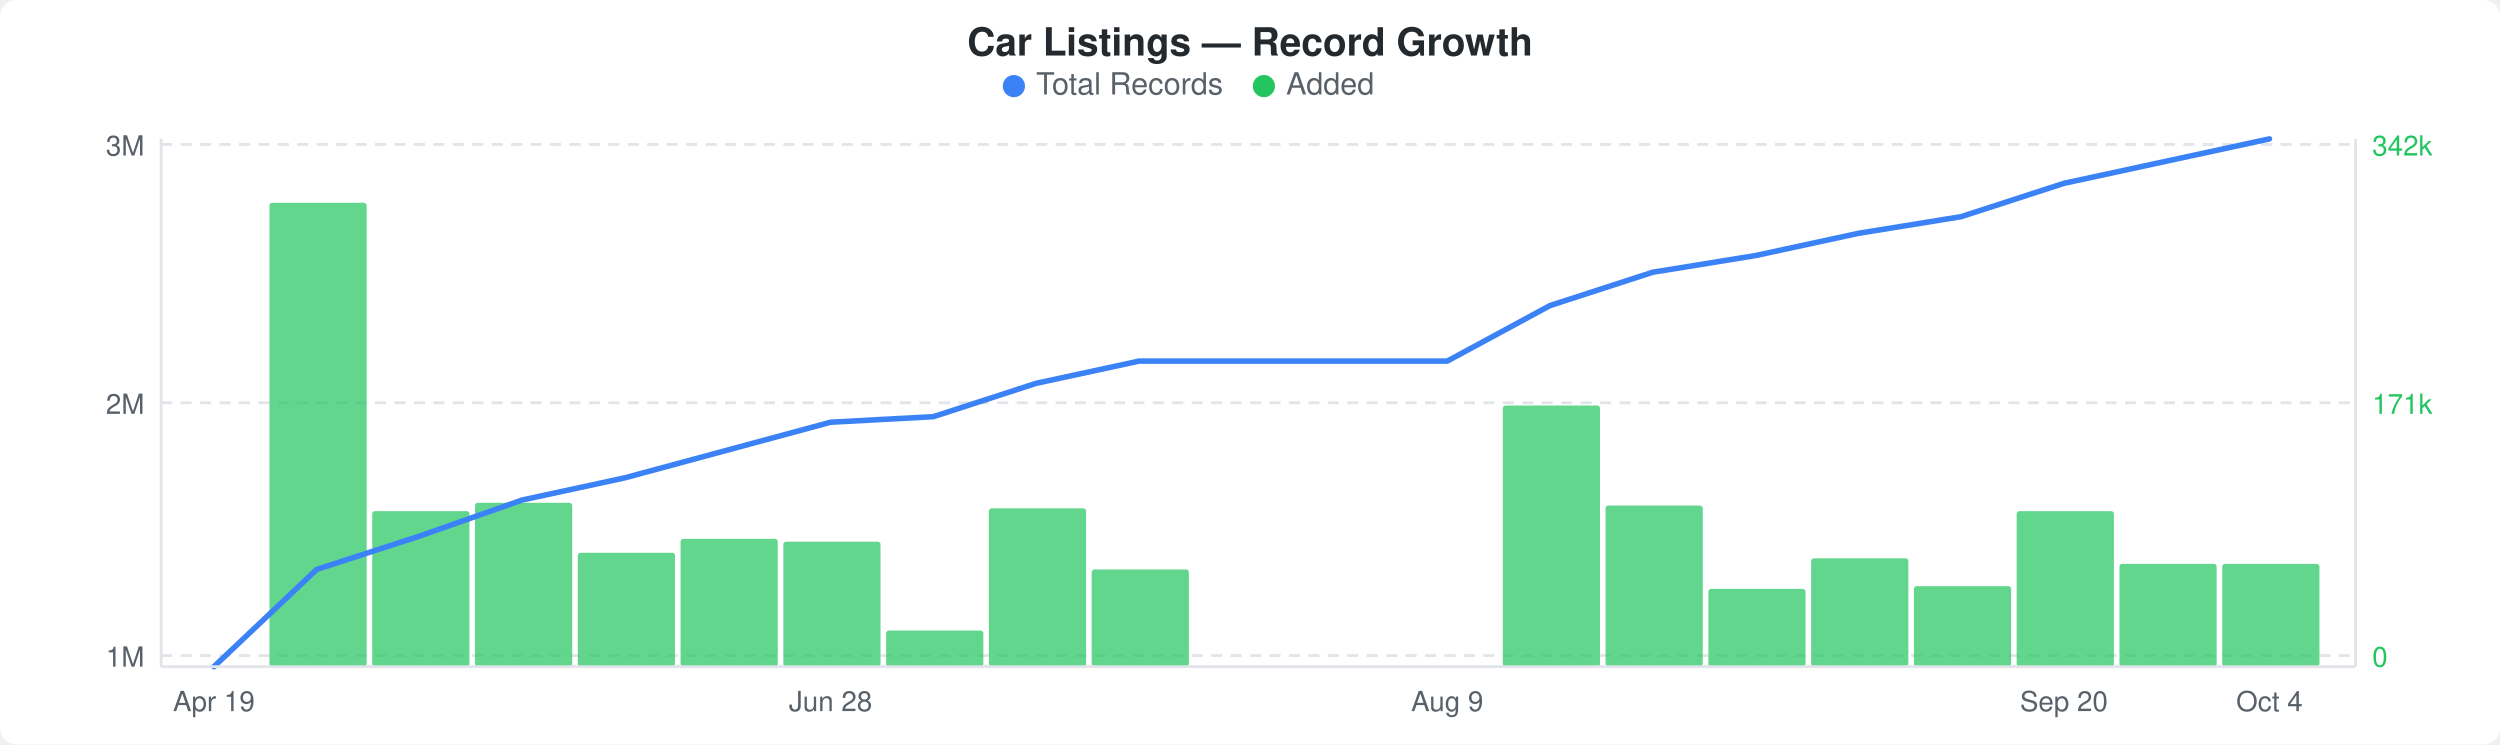
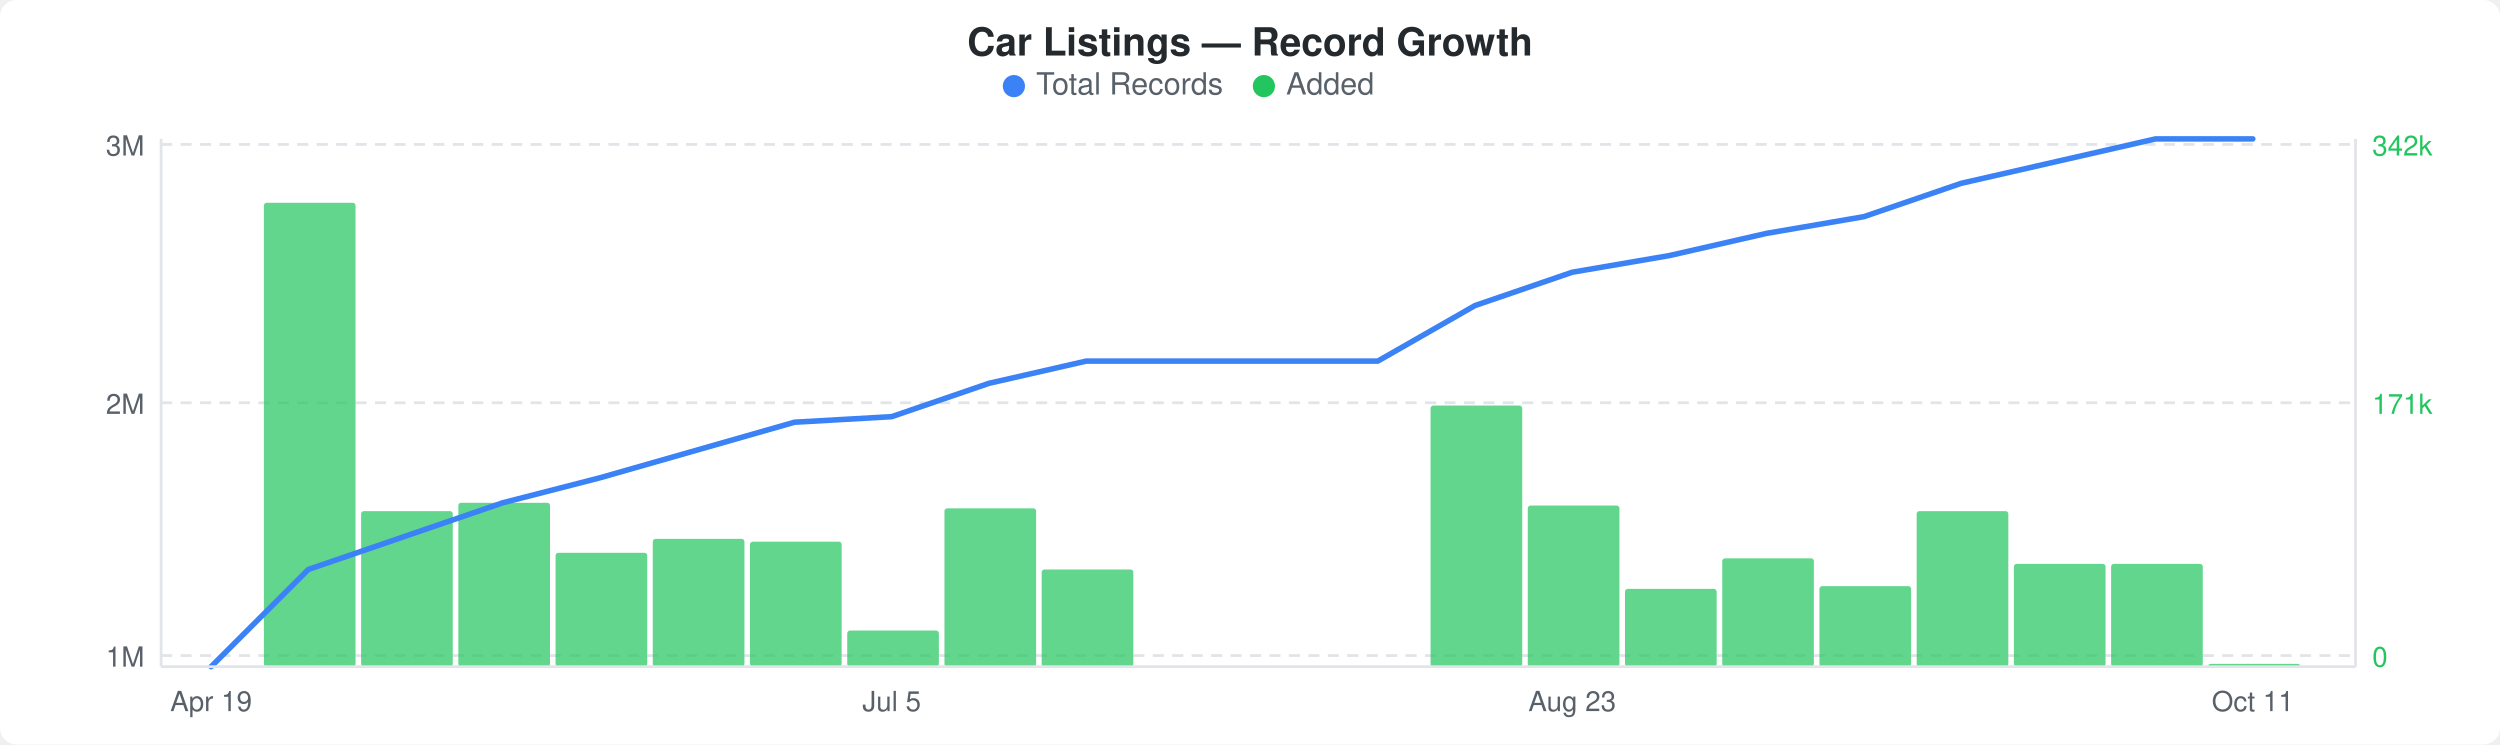
<svg xmlns="http://www.w3.org/2000/svg" width="900" height="268" viewBox="0 0 900 268">
  <rect width="900" height="268" fill="#ffffff" rx="6" ry="6" />
  <text x="450" y="20" text-anchor="middle" font-family="-apple-system, BlinkMacSystemFont, &quot;Segoe UI&quot;, Helvetica, Arial, sans-serif" font-size="14" font-weight="600" fill="#24292e">Car Listings — Record Growth</text>
  <circle cx="365" cy="31" r="4" fill="#3b82f6" />
  <text x="373" y="34" font-family="-apple-system, BlinkMacSystemFont, &quot;Segoe UI&quot;, Helvetica, Arial, sans-serif" font-size="11" fill="#586069">Total Records</text>
  <circle cx="455" cy="31" r="4" fill="#22c55e" />
  <text x="463" y="34" font-family="-apple-system, BlinkMacSystemFont, &quot;Segoe UI&quot;, Helvetica, Arial, sans-serif" font-size="11" fill="#586069">Added</text>
  <line x1="58" y1="52" x2="848" y2="52" stroke="#e1e4e8" stroke-width="1" stroke-dasharray="4,3" />
  <line x1="58" y1="145" x2="848" y2="145" stroke="#e1e4e8" stroke-width="1" stroke-dasharray="4,3" />
  <line x1="58" y1="236" x2="848" y2="236" stroke="#e1e4e8" stroke-width="1" stroke-dasharray="4,3" />
-   <rect x="97" y="73" width="35" height="167" rx="1" fill="#22c55eb3" />
-   <rect x="134" y="184" width="35" height="56" rx="1" fill="#22c55eb3" />
-   <rect x="171" y="181" width="35" height="59" rx="1" fill="#22c55eb3" />
-   <rect x="208" y="199" width="35" height="41" rx="1" fill="#22c55eb3" />
-   <rect x="245" y="194" width="35" height="46" rx="1" fill="#22c55eb3" />
-   <rect x="282" y="195" width="35" height="45" rx="1" fill="#22c55eb3" />
-   <rect x="319" y="227" width="35" height="13" rx="1" fill="#22c55eb3" />
-   <rect x="356" y="183" width="35" height="57" rx="1" fill="#22c55eb3" />
-   <rect x="393" y="205" width="35" height="35" rx="1" fill="#22c55eb3" />
-   <rect x="541" y="146" width="35" height="94" rx="1" fill="#22c55eb3" />
-   <rect x="578" y="182" width="35" height="58" rx="1" fill="#22c55eb3" />
-   <rect x="615" y="212" width="35" height="28" rx="1" fill="#22c55eb3" />
-   <rect x="652" y="201" width="35" height="39" rx="1" fill="#22c55eb3" />
-   <rect x="689" y="211" width="35" height="29" rx="1" fill="#22c55eb3" />
-   <rect x="726" y="184" width="35" height="56" rx="1" fill="#22c55eb3" />
-   <rect x="763" y="203" width="35" height="37" rx="1" fill="#22c55eb3" />
-   <rect x="800" y="203" width="35" height="37" rx="1" fill="#22c55eb3" />
-   <polyline points="77,240 114,205 151,193 188,180 225,172 262,162 299,152 336,150 373,138 410,130 447,130 484,130 521,130 558,110 595,98 632,92 669,84 706,78 743,66 780,58 817,50" fill="none" stroke="#3b82f6" stroke-width="2" stroke-linejoin="round" stroke-linecap="round" />
+   <rect x="95" y="73" width="33" height="167" rx="1" fill="#22c55eb3" />
+   <rect x="130" y="184" width="33" height="56" rx="1" fill="#22c55eb3" />
+   <rect x="165" y="181" width="33" height="59" rx="1" fill="#22c55eb3" />
+   <rect x="200" y="199" width="33" height="41" rx="1" fill="#22c55eb3" />
+   <rect x="235" y="194" width="33" height="46" rx="1" fill="#22c55eb3" />
+   <rect x="270" y="195" width="33" height="45" rx="1" fill="#22c55eb3" />
+   <rect x="305" y="227" width="33" height="13" rx="1" fill="#22c55eb3" />
+   <rect x="340" y="183" width="33" height="57" rx="1" fill="#22c55eb3" />
+   <rect x="375" y="205" width="33" height="35" rx="1" fill="#22c55eb3" />
+   <rect x="515" y="146" width="33" height="94" rx="1" fill="#22c55eb3" />
+   <rect x="550" y="182" width="33" height="58" rx="1" fill="#22c55eb3" />
+   <rect x="585" y="212" width="33" height="28" rx="1" fill="#22c55eb3" />
+   <rect x="620" y="201" width="33" height="39" rx="1" fill="#22c55eb3" />
+   <rect x="655" y="211" width="33" height="29" rx="1" fill="#22c55eb3" />
+   <rect x="690" y="184" width="33" height="56" rx="1" fill="#22c55eb3" />
+   <rect x="725" y="203" width="33" height="37" rx="1" fill="#22c55eb3" />
+   <rect x="760" y="203" width="33" height="37" rx="1" fill="#22c55eb3" />
+   <rect x="795" y="239" width="33" height="1" rx="1" fill="#22c55eb3" />
+   <polyline points="76,240 111,205 146,193 181,181 216,172 251,162 286,152 321,150 356,138 391,130 426,130 461,130 496,130 531,110 566,98 601,92 636,84 671,78 706,66 741,58 776,50 811,50" fill="none" stroke="#3b82f6" stroke-width="2" stroke-linejoin="round" stroke-linecap="round" />
  <text x="52" y="56" text-anchor="end" font-family="-apple-system, BlinkMacSystemFont, &quot;Segoe UI&quot;, Helvetica, Arial, sans-serif" font-size="10" fill="#586069">3M</text>
  <text x="52" y="149" text-anchor="end" font-family="-apple-system, BlinkMacSystemFont, &quot;Segoe UI&quot;, Helvetica, Arial, sans-serif" font-size="10" fill="#586069">2M</text>
  <text x="52" y="240" text-anchor="end" font-family="-apple-system, BlinkMacSystemFont, &quot;Segoe UI&quot;, Helvetica, Arial, sans-serif" font-size="10" fill="#586069">1M</text>
  <text x="854" y="56" text-anchor="start" font-family="-apple-system, BlinkMacSystemFont, &quot;Segoe UI&quot;, Helvetica, Arial, sans-serif" font-size="10" fill="#22c55e">342k</text>
  <text x="854" y="149" text-anchor="start" font-family="-apple-system, BlinkMacSystemFont, &quot;Segoe UI&quot;, Helvetica, Arial, sans-serif" font-size="10" fill="#22c55e">171k</text>
  <text x="854" y="240" text-anchor="start" font-family="-apple-system, BlinkMacSystemFont, &quot;Segoe UI&quot;, Helvetica, Arial, sans-serif" font-size="10" fill="#22c55e">0</text>
  <line x1="58" y1="50" x2="58" y2="240" stroke="#e1e4e8" stroke-width="1" />
  <line x1="58" y1="240" x2="848" y2="240" stroke="#e1e4e8" stroke-width="1" />
  <line x1="848" y1="50" x2="848" y2="240" stroke="#e1e4e8" stroke-width="1" />
-   <text x="77" y="256" text-anchor="middle" font-family="-apple-system, BlinkMacSystemFont, &quot;Segoe UI&quot;, Helvetica, Arial, sans-serif" font-size="10" fill="#586069">Apr 19</text>
-   <text x="299" y="256" text-anchor="middle" font-family="-apple-system, BlinkMacSystemFont, &quot;Segoe UI&quot;, Helvetica, Arial, sans-serif" font-size="10" fill="#586069">Jun 28</text>
-   <text x="521" y="256" text-anchor="middle" font-family="-apple-system, BlinkMacSystemFont, &quot;Segoe UI&quot;, Helvetica, Arial, sans-serif" font-size="10" fill="#586069">Aug 9</text>
-   <text x="743" y="256" text-anchor="middle" font-family="-apple-system, BlinkMacSystemFont, &quot;Segoe UI&quot;, Helvetica, Arial, sans-serif" font-size="10" fill="#586069">Sep 20</text>
-   <text x="817" y="256" text-anchor="middle" font-family="-apple-system, BlinkMacSystemFont, &quot;Segoe UI&quot;, Helvetica, Arial, sans-serif" font-size="10" fill="#586069">Oct 4</text>
+   <text x="76" y="256" text-anchor="middle" font-family="-apple-system, BlinkMacSystemFont, &quot;Segoe UI&quot;, Helvetica, Arial, sans-serif" font-size="10" fill="#586069">Apr 19</text>
+   <text x="321" y="256" text-anchor="middle" font-family="-apple-system, BlinkMacSystemFont, &quot;Segoe UI&quot;, Helvetica, Arial, sans-serif" font-size="10" fill="#586069">Jul 5</text>
+   <text x="566" y="256" text-anchor="middle" font-family="-apple-system, BlinkMacSystemFont, &quot;Segoe UI&quot;, Helvetica, Arial, sans-serif" font-size="10" fill="#586069">Aug 23</text>
+   <text x="811" y="256" text-anchor="middle" font-family="-apple-system, BlinkMacSystemFont, &quot;Segoe UI&quot;, Helvetica, Arial, sans-serif" font-size="10" fill="#586069">Oct 11</text>
</svg>
